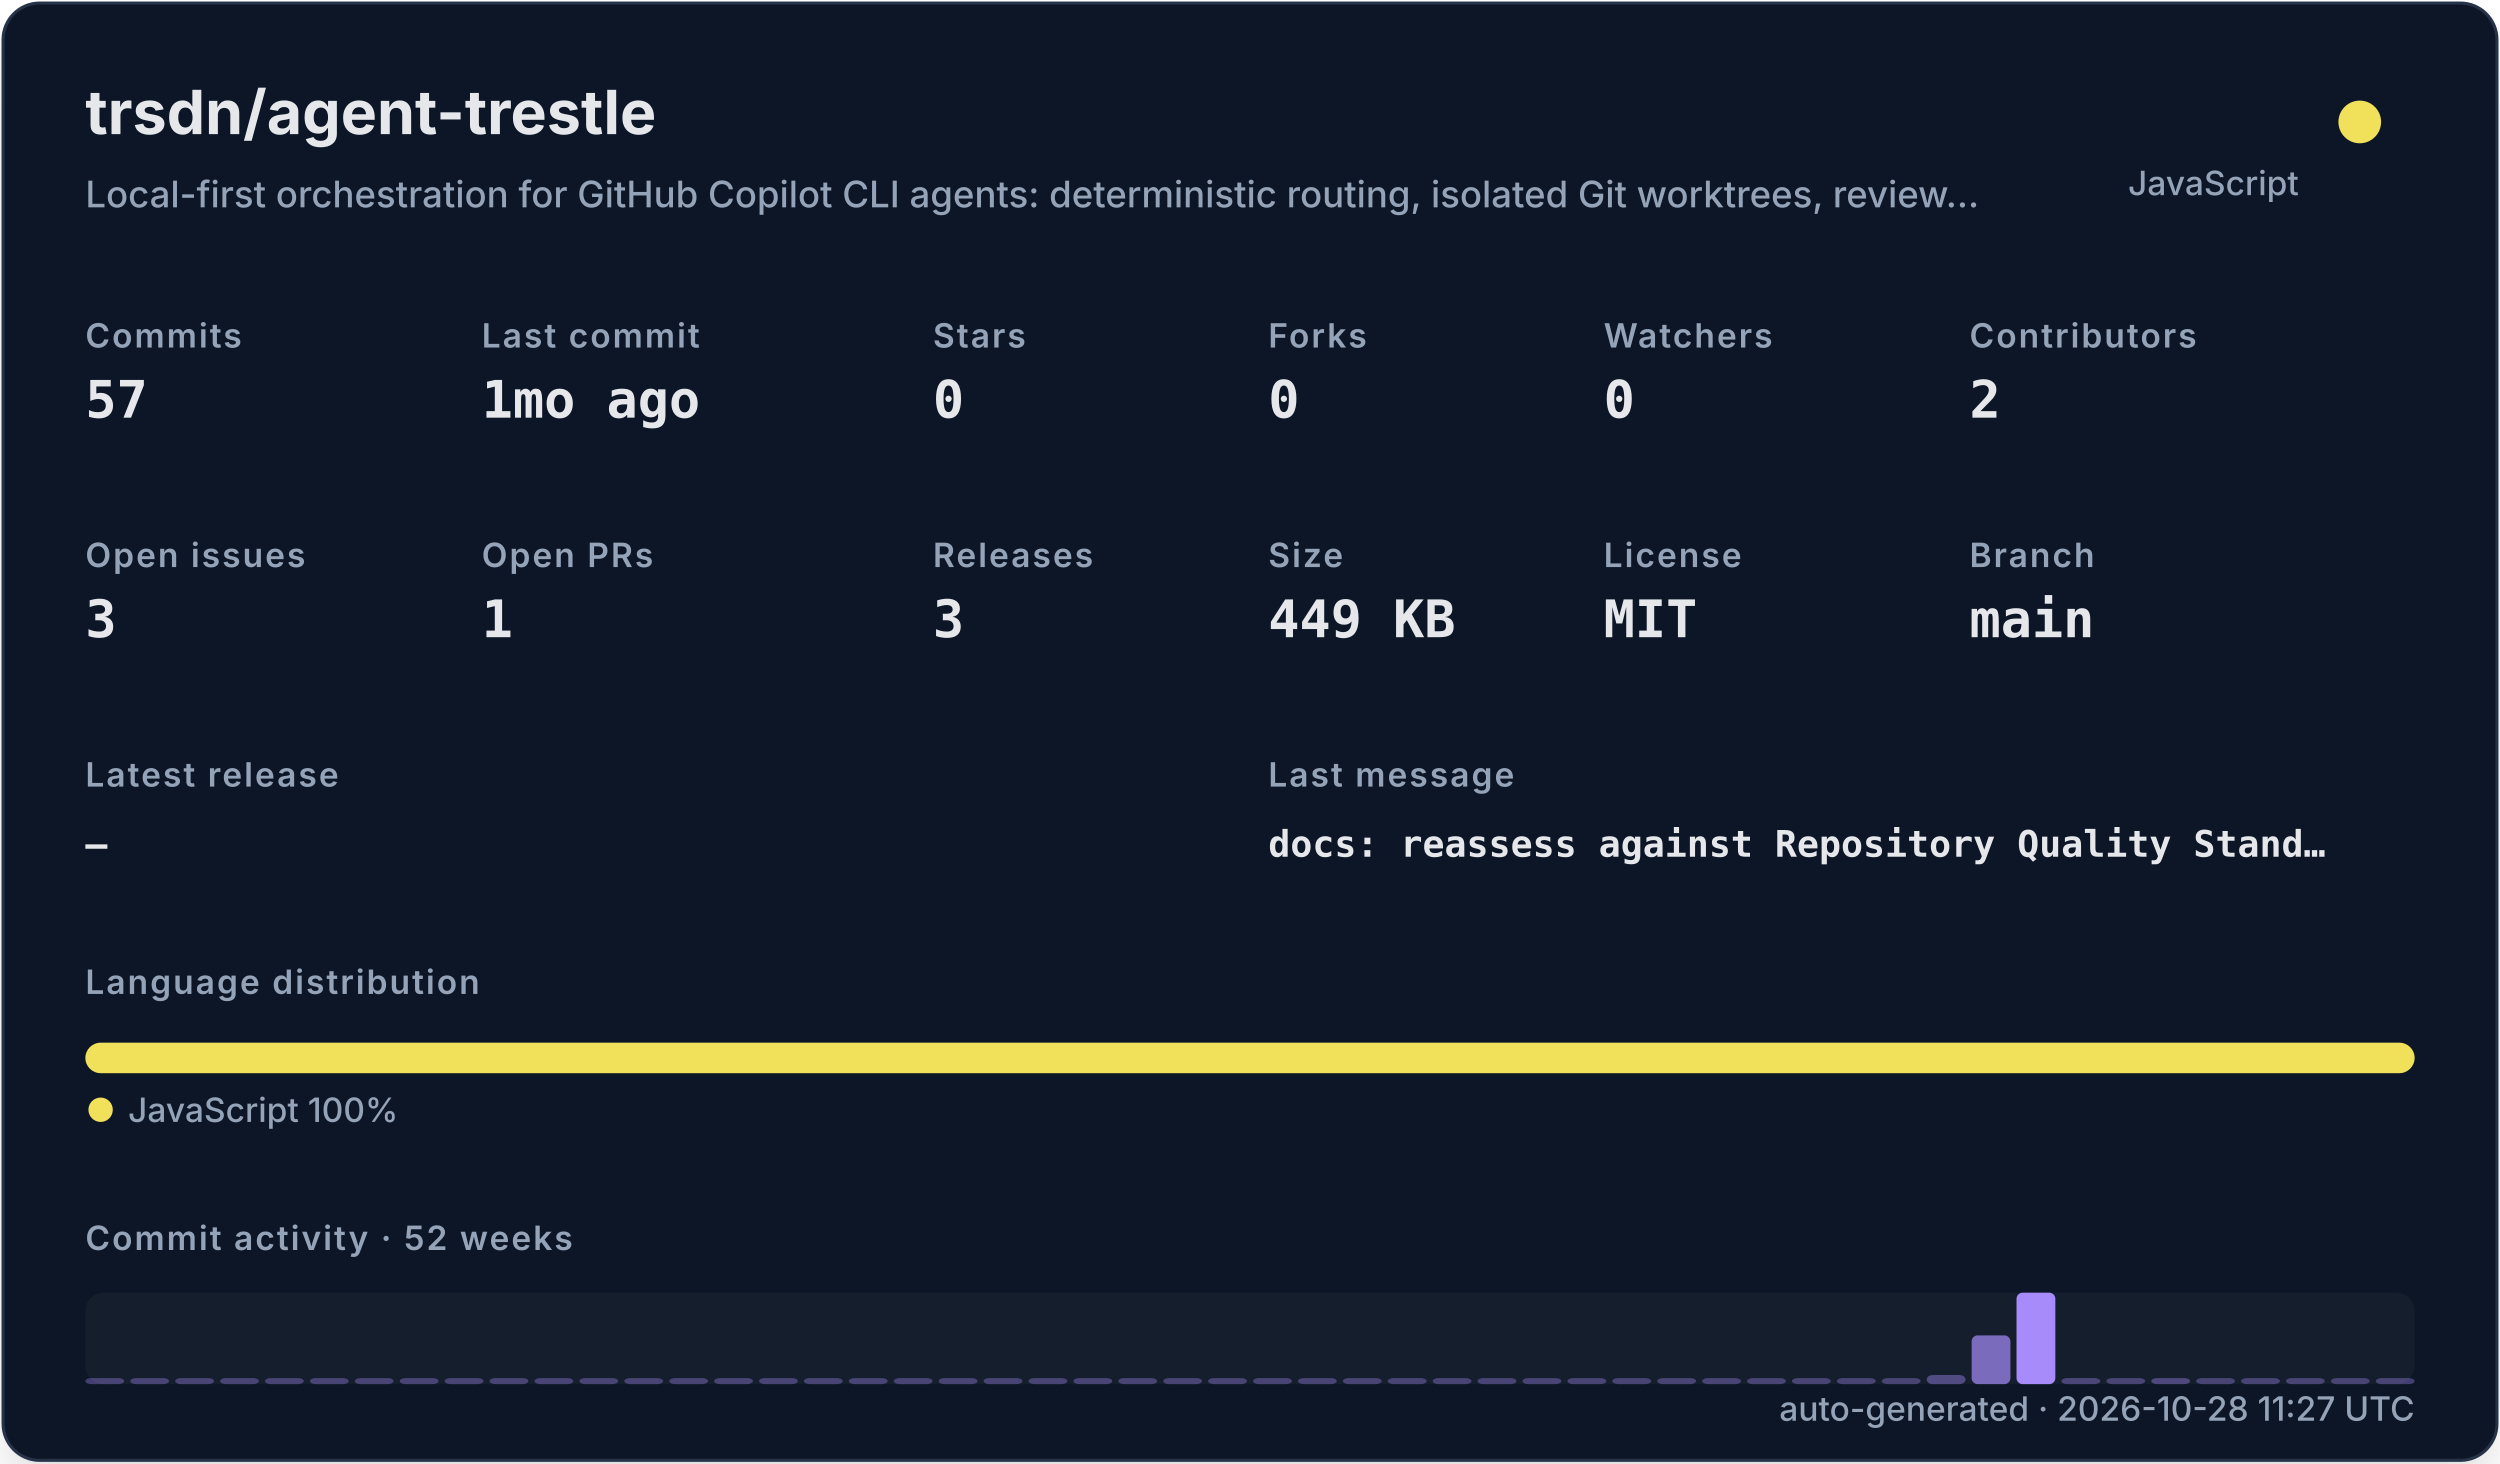
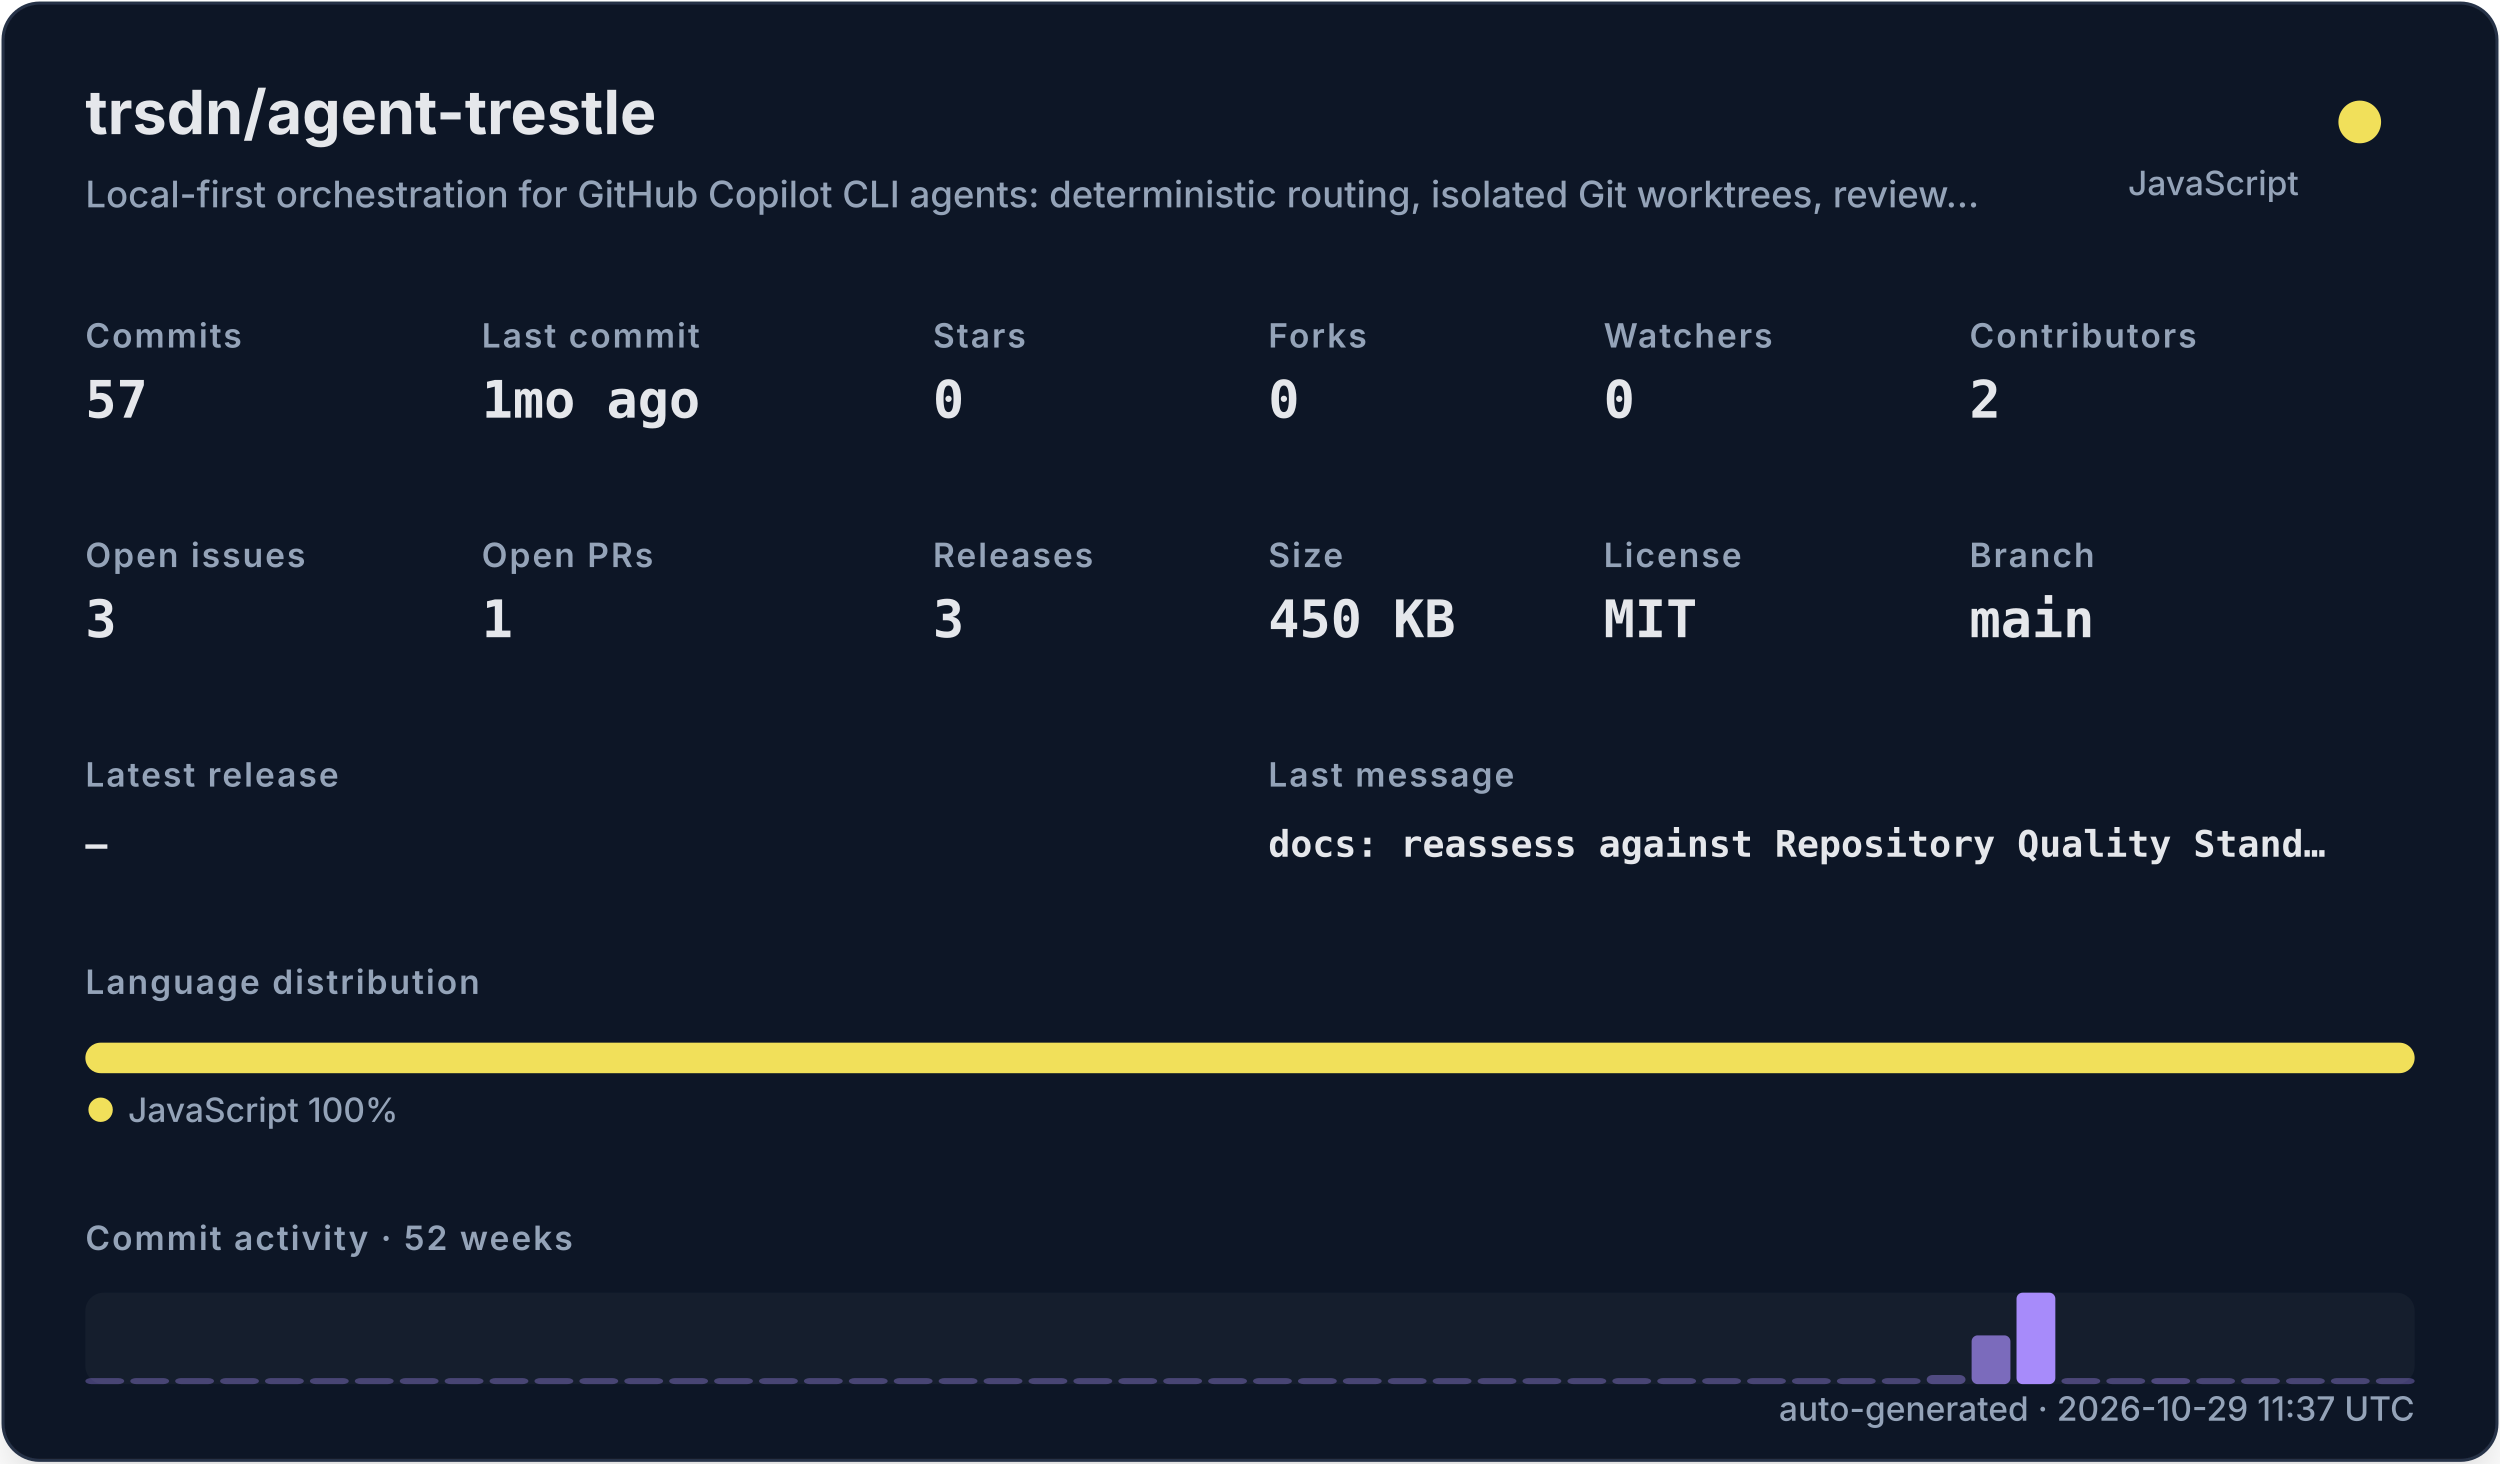
<svg xmlns="http://www.w3.org/2000/svg" width="820" height="480" viewBox="0 0 820 480" role="img">
  <defs>
    <filter id="shadow" x="-10%" y="-10%" width="120%" height="120%">
      <feDropShadow dx="0" dy="8" stdDeviation="10" flood-color="#000000" flood-opacity="0.16" />
    </filter>
    <style>
    .title { font: 700 20px -apple-system,BlinkMacSystemFont,"Segoe UI",sans-serif; fill: #e5e7eb; }
    .subtitle { font: 500 12px -apple-system,BlinkMacSystemFont,"Segoe UI",sans-serif; fill: #94a3b8; }
    .label { font: 600 11px -apple-system,BlinkMacSystemFont,"Segoe UI",sans-serif; fill: #94a3b8; text-transform: uppercase; letter-spacing: .06em; }
    .value { font: 700 17px ui-monospace,SFMono-Regular,Menlo,monospace; fill: #e5e7eb; }
    .small { font: 500 11px -apple-system,BlinkMacSystemFont,"Segoe UI",sans-serif; fill: #94a3b8; }
    .tiny { font: 500 10px -apple-system,BlinkMacSystemFont,"Segoe UI",sans-serif; fill: #94a3b8; }
    .mono { font: 650 12px ui-monospace,SFMono-Regular,Menlo,monospace; fill: #e5e7eb; }
  </style>
  </defs>
  <rect x="1" y="1" width="818" height="478" rx="12" fill="#111827" stroke="#263247" filter="url(#shadow)" />
  <text x="28" y="44" class="title">trsdn/agent-trestle</text>
  <text x="28" y="68" class="subtitle">Local-first orchestration for GitHub Copilot CLI agents: deterministic routing, isolated Git worktrees, review…</text>
  <circle cx="774" cy="40" r="7" fill="#f1e05a" />
  <text x="754" y="64" text-anchor="end" class="small">JavaScript</text>
  <text x="28" y="114" class="label">Commits</text>
  <text x="28" y="137" class="value">57</text>
  <text x="158" y="114" class="label">Last commit</text>
  <text x="158" y="137" class="value">1mo ago</text>
  <text x="306" y="114" class="label">Stars</text>
  <text x="306" y="137" class="value">0</text>
  <text x="416" y="114" class="label">Forks</text>
  <text x="416" y="137" class="value">0</text>
  <text x="526" y="114" class="label">Watchers</text>
  <text x="526" y="137" class="value">0</text>
  <text x="646" y="114" class="label">Contributors</text>
  <text x="646" y="137" class="value">2</text>
  <text x="28" y="186" class="label">Open issues</text>
  <text x="28" y="209" class="value">3</text>
  <text x="158" y="186" class="label">Open PRs</text>
  <text x="158" y="209" class="value">1</text>
  <text x="306" y="186" class="label">Releases</text>
  <text x="306" y="209" class="value">3</text>
  <text x="416" y="186" class="label">Size</text>
-   <text x="416" y="209" class="value">449 KB</text>
+   <text x="416" y="209" class="value">450 KB</text>
  <text x="526" y="186" class="label">License</text>
  <text x="526" y="209" class="value">MIT</text>
  <text x="646" y="186" class="label">Branch</text>
  <text x="646" y="209" class="value">main</text>
  <text x="28" y="258" class="label">Latest release</text>
  <text x="28" y="281" class="mono">—</text>
  <text x="416" y="258" class="label">Last message</text>
  <text x="416" y="281" class="mono">docs: reassess against Repository Quality Stand…</text>
  <text x="28" y="326" class="label">Language distribution</text>
  <rect x="28.00" y="342" width="764.00" height="10" rx="5" fill="#f1e05a" />
  <circle cx="33" cy="364" r="4" fill="#f1e05a" />
  <text x="42" y="368" class="small">JavaScript 100%</text>
  <text x="28" y="410" class="label">Commit activity · 52 weeks</text>
  <rect x="28" y="424" width="764" height="30" rx="6" fill="#1f2937" opacity=".42" />
  <rect x="28.00" y="452.00" width="12.73" height="2.00" rx="2" fill="#a78bfa" opacity="0.35" />
  <rect x="42.73" y="452.00" width="12.73" height="2.00" rx="2" fill="#a78bfa" opacity="0.35" />
  <rect x="57.46" y="452.00" width="12.73" height="2.00" rx="2" fill="#a78bfa" opacity="0.35" />
  <rect x="72.19" y="452.00" width="12.73" height="2.00" rx="2" fill="#a78bfa" opacity="0.35" />
  <rect x="86.92" y="452.00" width="12.73" height="2.00" rx="2" fill="#a78bfa" opacity="0.35" />
  <rect x="101.65" y="452.00" width="12.73" height="2.00" rx="2" fill="#a78bfa" opacity="0.35" />
  <rect x="116.38" y="452.00" width="12.73" height="2.00" rx="2" fill="#a78bfa" opacity="0.35" />
  <rect x="131.12" y="452.00" width="12.73" height="2.00" rx="2" fill="#a78bfa" opacity="0.35" />
  <rect x="145.85" y="452.00" width="12.73" height="2.00" rx="2" fill="#a78bfa" opacity="0.35" />
  <rect x="160.58" y="452.00" width="12.73" height="2.00" rx="2" fill="#a78bfa" opacity="0.35" />
  <rect x="175.31" y="452.00" width="12.73" height="2.00" rx="2" fill="#a78bfa" opacity="0.35" />
  <rect x="190.04" y="452.00" width="12.73" height="2.00" rx="2" fill="#a78bfa" opacity="0.35" />
  <rect x="204.77" y="452.00" width="12.73" height="2.00" rx="2" fill="#a78bfa" opacity="0.35" />
  <rect x="219.50" y="452.00" width="12.73" height="2.00" rx="2" fill="#a78bfa" opacity="0.35" />
  <rect x="234.23" y="452.00" width="12.73" height="2.00" rx="2" fill="#a78bfa" opacity="0.35" />
  <rect x="248.96" y="452.00" width="12.73" height="2.00" rx="2" fill="#a78bfa" opacity="0.35" />
  <rect x="263.69" y="452.00" width="12.73" height="2.00" rx="2" fill="#a78bfa" opacity="0.35" />
  <rect x="278.42" y="452.00" width="12.73" height="2.00" rx="2" fill="#a78bfa" opacity="0.35" />
  <rect x="293.15" y="452.00" width="12.73" height="2.00" rx="2" fill="#a78bfa" opacity="0.35" />
  <rect x="307.88" y="452.00" width="12.73" height="2.00" rx="2" fill="#a78bfa" opacity="0.35" />
  <rect x="322.62" y="452.00" width="12.73" height="2.00" rx="2" fill="#a78bfa" opacity="0.35" />
  <rect x="337.35" y="452.00" width="12.73" height="2.00" rx="2" fill="#a78bfa" opacity="0.35" />
  <rect x="352.08" y="452.00" width="12.73" height="2.00" rx="2" fill="#a78bfa" opacity="0.35" />
  <rect x="366.81" y="452.00" width="12.73" height="2.00" rx="2" fill="#a78bfa" opacity="0.35" />
  <rect x="381.54" y="452.00" width="12.73" height="2.00" rx="2" fill="#a78bfa" opacity="0.35" />
  <rect x="396.27" y="452.00" width="12.73" height="2.00" rx="2" fill="#a78bfa" opacity="0.35" />
  <rect x="411.00" y="452.00" width="12.73" height="2.00" rx="2" fill="#a78bfa" opacity="0.35" />
  <rect x="425.73" y="452.00" width="12.73" height="2.00" rx="2" fill="#a78bfa" opacity="0.35" />
  <rect x="440.46" y="452.00" width="12.73" height="2.00" rx="2" fill="#a78bfa" opacity="0.35" />
  <rect x="455.19" y="452.00" width="12.73" height="2.00" rx="2" fill="#a78bfa" opacity="0.35" />
  <rect x="469.92" y="452.00" width="12.73" height="2.00" rx="2" fill="#a78bfa" opacity="0.35" />
  <rect x="484.65" y="452.00" width="12.73" height="2.00" rx="2" fill="#a78bfa" opacity="0.35" />
  <rect x="499.38" y="452.00" width="12.73" height="2.00" rx="2" fill="#a78bfa" opacity="0.35" />
  <rect x="514.12" y="452.00" width="12.73" height="2.00" rx="2" fill="#a78bfa" opacity="0.35" />
  <rect x="528.85" y="452.00" width="12.73" height="2.00" rx="2" fill="#a78bfa" opacity="0.35" />
  <rect x="543.58" y="452.00" width="12.73" height="2.00" rx="2" fill="#a78bfa" opacity="0.35" />
  <rect x="558.31" y="452.00" width="12.73" height="2.00" rx="2" fill="#a78bfa" opacity="0.35" />
  <rect x="573.04" y="452.00" width="12.73" height="2.00" rx="2" fill="#a78bfa" opacity="0.35" />
  <rect x="587.77" y="452.00" width="12.73" height="2.00" rx="2" fill="#a78bfa" opacity="0.35" />
  <rect x="602.50" y="452.00" width="12.73" height="2.00" rx="2" fill="#a78bfa" opacity="0.35" />
  <rect x="617.23" y="452.00" width="12.73" height="2.00" rx="2" fill="#a78bfa" opacity="0.35" />
  <rect x="631.96" y="451.00" width="12.73" height="3.00" rx="2" fill="#a78bfa" opacity="0.41" />
  <rect x="646.69" y="438.00" width="12.73" height="16.00" rx="2" fill="#a78bfa" opacity="0.70" />
  <rect x="661.42" y="424.00" width="12.73" height="30.00" rx="2" fill="#a78bfa" opacity="1.00" />
  <rect x="676.15" y="452.00" width="12.73" height="2.00" rx="2" fill="#a78bfa" opacity="0.37" />
  <rect x="690.88" y="452.00" width="12.73" height="2.00" rx="2" fill="#a78bfa" opacity="0.35" />
  <rect x="705.62" y="452.00" width="12.73" height="2.00" rx="2" fill="#a78bfa" opacity="0.39" />
  <rect x="720.35" y="452.00" width="12.73" height="2.00" rx="2" fill="#a78bfa" opacity="0.35" />
  <rect x="735.08" y="452.00" width="12.73" height="2.00" rx="2" fill="#a78bfa" opacity="0.35" />
  <rect x="749.81" y="452.00" width="12.73" height="2.00" rx="2" fill="#a78bfa" opacity="0.35" />
  <rect x="764.54" y="452.00" width="12.73" height="2.00" rx="2" fill="#a78bfa" opacity="0.35" />
  <rect x="779.27" y="452.00" width="12.73" height="2.00" rx="2" fill="#a78bfa" opacity="0.35" />
-   <text x="792" y="466" text-anchor="end" class="small">auto-generated · 2026-10-28 11:27 UTC</text>
+   <text x="792" y="466" text-anchor="end" class="small">auto-generated · 2026-10-29 11:37 UTC</text>
</svg>
